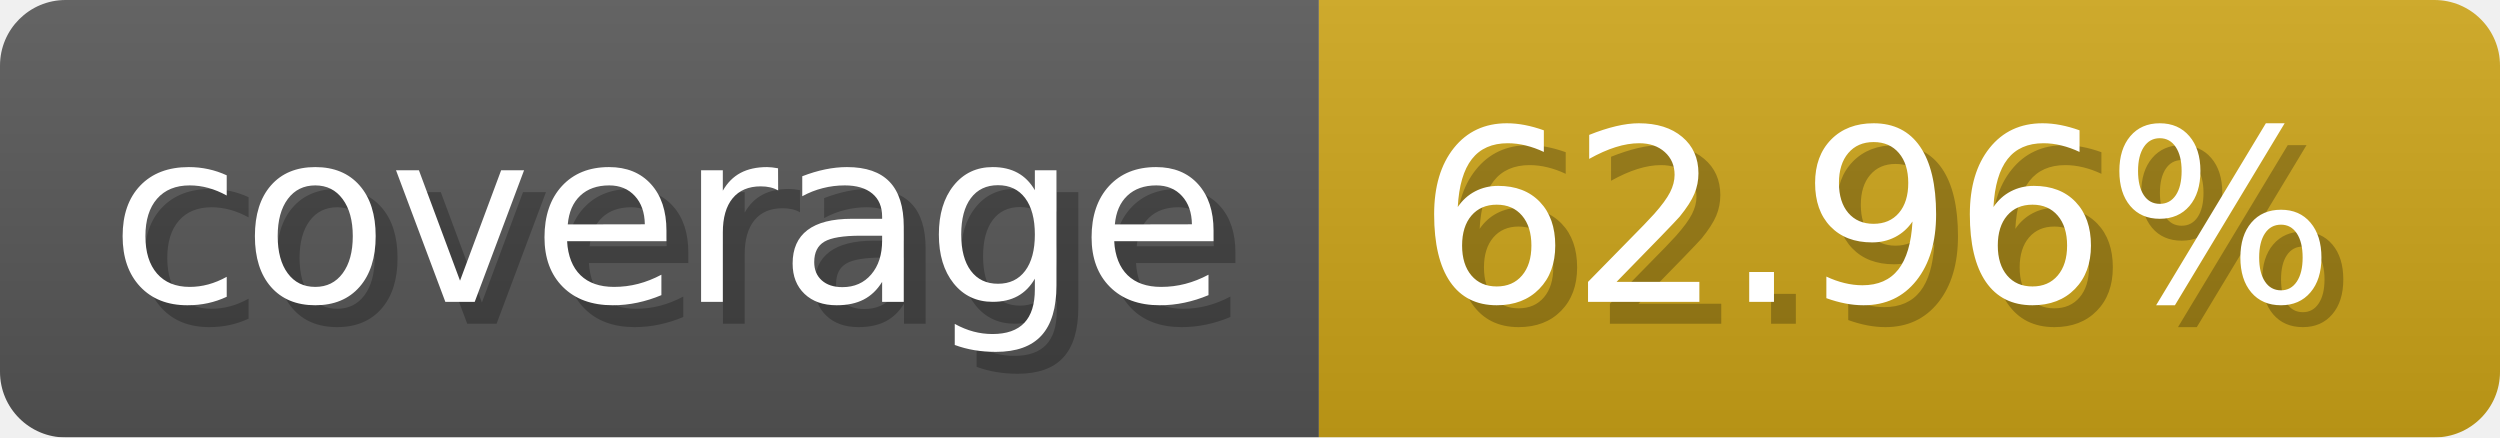
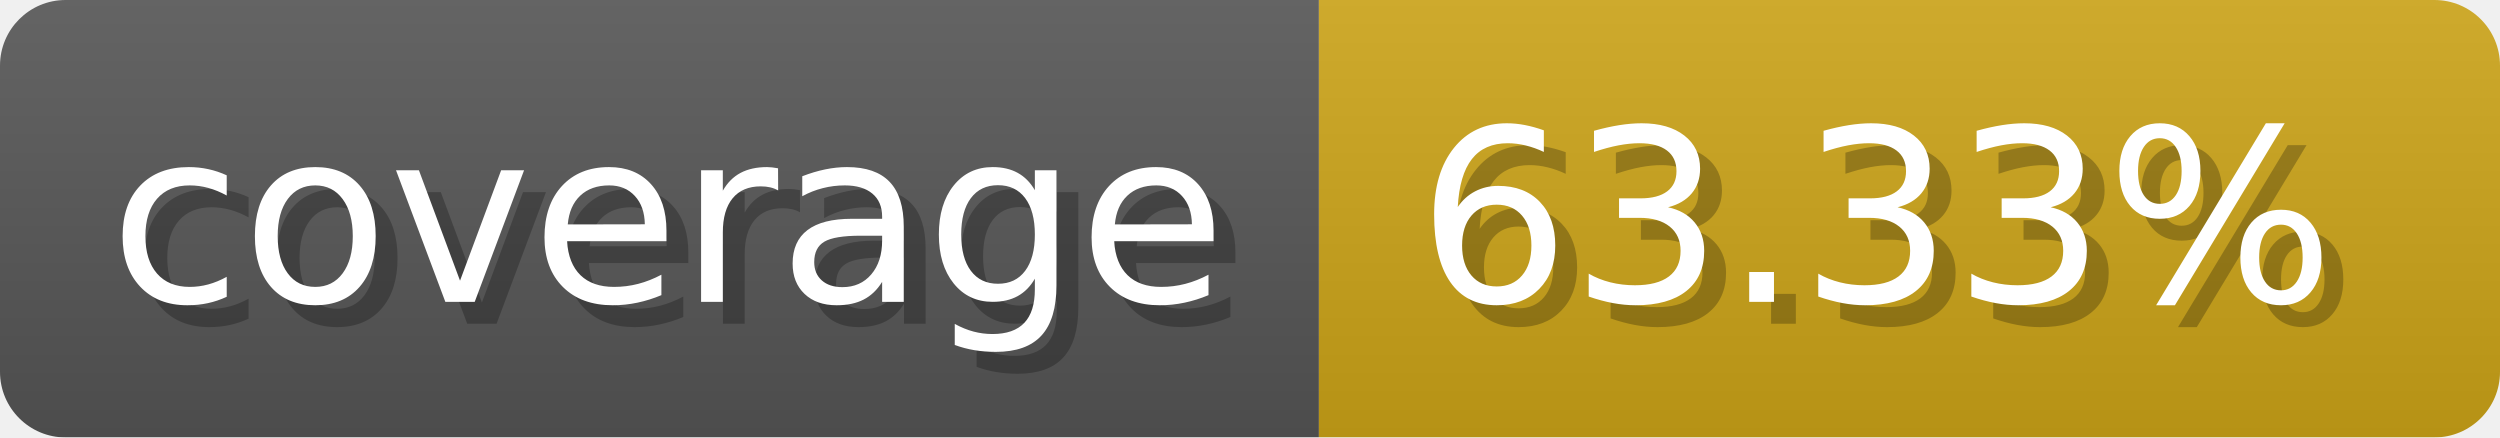
- <svg xmlns="http://www.w3.org/2000/svg" width="114.3" height="20" viewBox="0 0 1143 200" role="img" aria-label="coverage: 62.96%">
+ <svg xmlns="http://www.w3.org/2000/svg" width="114.3" height="20" viewBox="0 0 1143 200" role="img" aria-label="coverage: 63.33%">
  <linearGradient id="a" x2="0" y2="100%">
    <stop offset="0" stop-opacity=".1" stop-color="#EEE" />
    <stop offset="1" stop-opacity=".1" />
  </linearGradient>
  <mask id="m">
    <rect width="1143" height="200" rx="30" fill="#FFF" />
  </mask>
  <g mask="url(#m)">
    <rect width="603" height="200" fill="#555" />
    <rect width="540" height="200" fill="#cba317" x="603" />
    <rect width="1143" height="200" fill="url(#a)" />
  </g>
  <g aria-hidden="true" fill="#fff" text-anchor="start" font-family="Verdana,DejaVu Sans,sans-serif" font-size="110">
    <text x="60" y="148" textLength="503" fill="#000" opacity="0.25">coverage</text>
    <text x="50" y="138" textLength="503">coverage</text>
-     <text x="658" y="148" textLength="440" fill="#000" opacity="0.25">62.96%</text>
-     <text x="648" y="138" textLength="440">62.96%</text>
+     <text x="658" y="148" textLength="440" fill="#000" opacity="0.25">63.33%</text>
+     <text x="648" y="138" textLength="440">63.33%</text>
  </g>
</svg>
